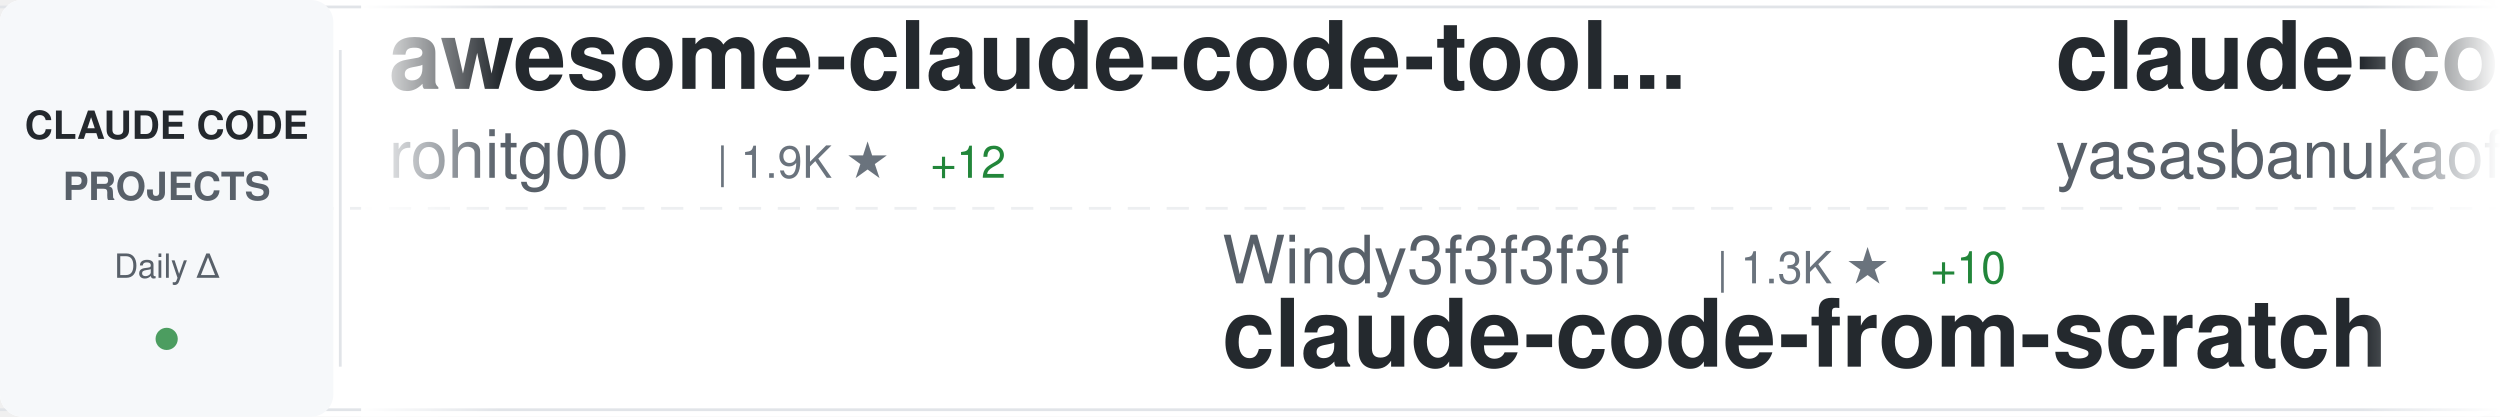
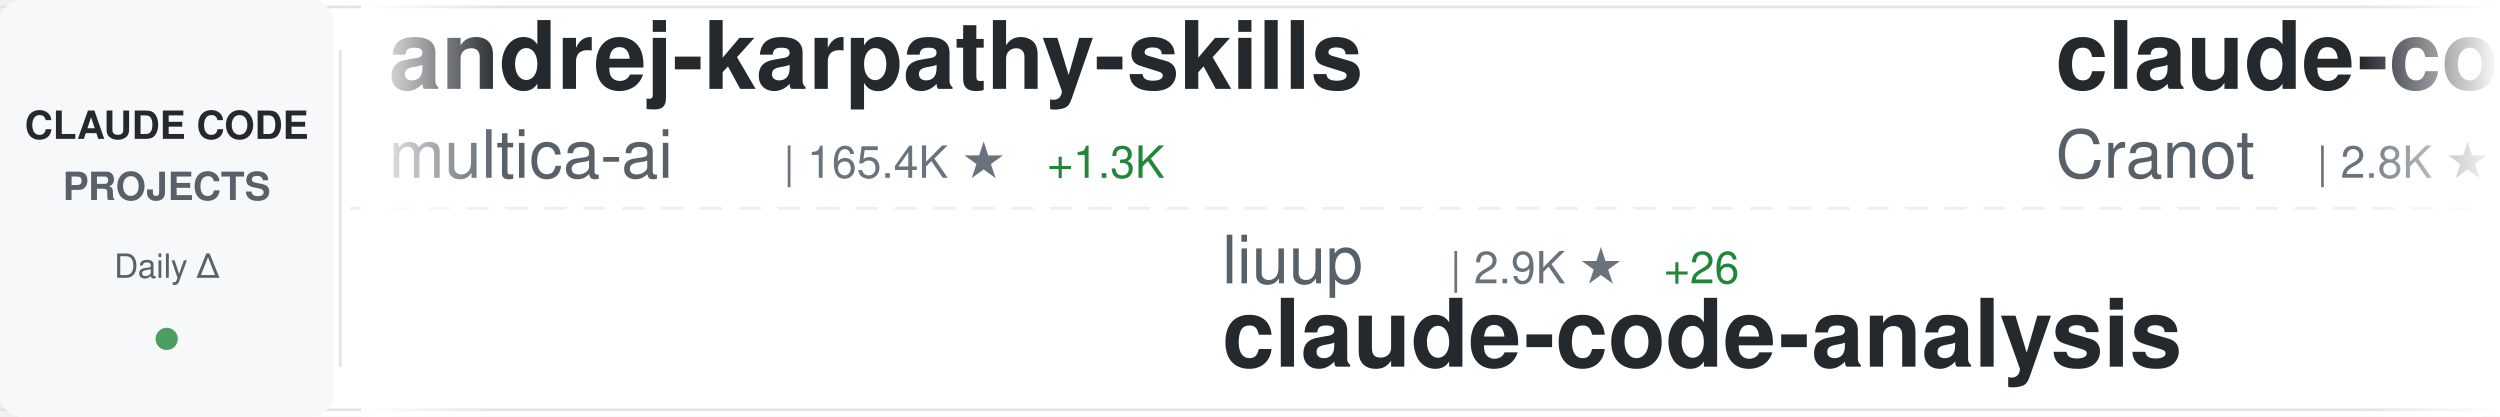
<svg xmlns="http://www.w3.org/2000/svg" width="900" height="150">
  <defs>
    <linearGradient id="awesomeLeftFade" x1="0%" y1="0%" x2="100%" y2="0%">
      <stop offset="0%" style="stop-color:#ffffff;stop-opacity:1" />
      <stop offset="100%" style="stop-color:#ffffff;stop-opacity:0" />
    </linearGradient>
    <linearGradient id="awesomeRightFade" x1="0%" y1="0%" x2="100%" y2="0%">
      <stop offset="0%" style="stop-color:#ffffff;stop-opacity:0" />
      <stop offset="100%" style="stop-color:#ffffff;stop-opacity:1" />
    </linearGradient>
  </defs>
  <rect width="900" height="150" fill="#ffffff" rx="8" />
  <rect x="0" y="2" width="900" height="1" fill="#e1e4e8" />
  <rect x="0" y="147" width="900" height="1" fill="#e1e4e8" />
  <line x1="0" y1="75" x2="900" y2="75" stroke="#e1e4e8" stroke-width="1" stroke-dasharray="8 6" opacity="0.6" />
  <rect x="0" y="0" width="120" height="150" fill="#f6f8fa" rx="8" />
  <text x="60" y="50" font-family="-apple-system, BlinkMacSystemFont, 'Segoe UI', Helvetica, Arial, sans-serif" font-size="14" font-weight="600" fill="#24292e" text-anchor="middle">CLAUDE CODE</text>
  <text x="60" y="72" font-family="-apple-system, BlinkMacSystemFont, 'Segoe UI', Helvetica, Arial, sans-serif" font-size="14" font-weight="600" fill="#586069" text-anchor="middle">PROJECTS</text>
  <text x="60" y="100" font-family="-apple-system, BlinkMacSystemFont, 'Segoe UI', Helvetica, Arial, sans-serif" font-size="12" font-weight="500" fill="#586069" text-anchor="middle">Daily Δ</text>
  <circle cx="60" cy="122" r="4" fill="#22863a" opacity="0.8" />
  <rect x="122" y="18" width="1" height="114" fill="#e1e4e8" />
  <clipPath id="awesomeTickerClip">
    <rect x="130" y="0" width="770" height="150" />
  </clipPath>
  <g clip-path="url(#awesomeTickerClip)">
    <g id="awesomeTickerItems">
      <animateTransform attributeName="transform" attributeType="XML" type="translate" from="0 0" to="-3000 0" dur="54s" repeatCount="indefinite" />
      <g transform="translate(0, 0)">
-         <text x="140" y="32" font-family="-apple-system, BlinkMacSystemFont, 'Segoe UI', Helvetica, Arial, sans-serif" font-size="34" font-weight="600" fill="#24292e">awesome-claude-code-tool...</text>
-         <text x="140" y="64" font-family="-apple-system, BlinkMacSystemFont, 'Segoe UI', Helvetica, Arial, sans-serif" font-size="24" font-weight="400" fill="#586069">rohitg00</text>
-         <text x="258" y="64" font-family="-apple-system, BlinkMacSystemFont, 'Segoe UI', Helvetica, Arial, sans-serif" font-size="16" font-weight="500" fill="#6a737d">| 1.9K ★</text>
-         <text x="335" y="64" font-family="-apple-system, BlinkMacSystemFont, 'Segoe UI', Helvetica, Arial, sans-serif" font-size="16" font-weight="500" fill="#22863a"> +12</text>
+         <text x="140" y="32" font-family="-apple-system, BlinkMacSystemFont, 'Segoe UI', Helvetica, Arial, sans-serif" font-size="34" font-weight="600" fill="#24292e">andrej-karpathy-skills</text>
+         <text x="140" y="64" font-family="-apple-system, BlinkMacSystemFont, 'Segoe UI', Helvetica, Arial, sans-serif" font-size="24" font-weight="400" fill="#586069">multica-ai</text>
+         <text x="282" y="64" font-family="-apple-system, BlinkMacSystemFont, 'Segoe UI', Helvetica, Arial, sans-serif" font-size="16" font-weight="500" fill="#6a737d">| 165.4K ★</text>
+         <text x="377" y="64" font-family="-apple-system, BlinkMacSystemFont, 'Segoe UI', Helvetica, Arial, sans-serif" font-size="16" font-weight="500" fill="#22863a"> +1.3K</text>
      </g>
      <g transform="translate(300, 0)">
-         <text x="140" y="102" font-family="-apple-system, BlinkMacSystemFont, 'Segoe UI', Helvetica, Arial, sans-serif" font-size="24" font-weight="400" fill="#586069">Windy3f3f3f3f</text>
-         <text x="318" y="102" font-family="-apple-system, BlinkMacSystemFont, 'Segoe UI', Helvetica, Arial, sans-serif" font-size="16" font-weight="500" fill="#6a737d">| 1.3K ★</text>
-         <text x="395" y="102" font-family="-apple-system, BlinkMacSystemFont, 'Segoe UI', Helvetica, Arial, sans-serif" font-size="16" font-weight="500" fill="#22863a"> +10</text>
-         <text x="140" y="132" font-family="-apple-system, BlinkMacSystemFont, 'Segoe UI', Helvetica, Arial, sans-serif" font-size="34" font-weight="600" fill="#24292e">claude-code-from-scratch</text>
+         <text x="140" y="102" font-family="-apple-system, BlinkMacSystemFont, 'Segoe UI', Helvetica, Arial, sans-serif" font-size="24" font-weight="400" fill="#586069">liuup</text>
+         <text x="222" y="102" font-family="-apple-system, BlinkMacSystemFont, 'Segoe UI', Helvetica, Arial, sans-serif" font-size="16" font-weight="500" fill="#6a737d">| 2.9K ★</text>
+         <text x="299" y="102" font-family="-apple-system, BlinkMacSystemFont, 'Segoe UI', Helvetica, Arial, sans-serif" font-size="16" font-weight="500" fill="#22863a"> +26</text>
+         <text x="140" y="132" font-family="-apple-system, BlinkMacSystemFont, 'Segoe UI', Helvetica, Arial, sans-serif" font-size="34" font-weight="600" fill="#24292e">claude-code-analysis</text>
      </g>
      <g transform="translate(600, 0)">
-         <text x="140" y="32" font-family="-apple-system, BlinkMacSystemFont, 'Segoe UI', Helvetica, Arial, sans-serif" font-size="34" font-weight="600" fill="#24292e">claude-code</text>
-         <text x="140" y="64" font-family="-apple-system, BlinkMacSystemFont, 'Segoe UI', Helvetica, Arial, sans-serif" font-size="24" font-weight="400" fill="#586069">yasasbanukaofficial</text>
-         <text x="390" y="64" font-family="-apple-system, BlinkMacSystemFont, 'Segoe UI', Helvetica, Arial, sans-serif" font-size="16" font-weight="500" fill="#6a737d">| 3.4K ★</text>
-         <text x="467" y="64" font-family="-apple-system, BlinkMacSystemFont, 'Segoe UI', Helvetica, Arial, sans-serif" font-size="16" font-weight="500" fill="#22863a"> +9</text>
+         <text x="140" y="32" font-family="-apple-system, BlinkMacSystemFont, 'Segoe UI', Helvetica, Arial, sans-serif" font-size="34" font-weight="600" fill="#24292e">claude-code-guide</text>
+         <text x="140" y="64" font-family="-apple-system, BlinkMacSystemFont, 'Segoe UI', Helvetica, Arial, sans-serif" font-size="24" font-weight="400" fill="#586069">Cranot</text>
+         <text x="234" y="64" font-family="-apple-system, BlinkMacSystemFont, 'Segoe UI', Helvetica, Arial, sans-serif" font-size="16" font-weight="500" fill="#6a737d">| 2.8K ★</text>
+         <text x="311" y="64" font-family="-apple-system, BlinkMacSystemFont, 'Segoe UI', Helvetica, Arial, sans-serif" font-size="16" font-weight="500" fill="#22863a"> +3</text>
      </g>
      <g transform="translate(900, 0)">
-         <text x="140" y="102" font-family="-apple-system, BlinkMacSystemFont, 'Segoe UI', Helvetica, Arial, sans-serif" font-size="24" font-weight="400" fill="#586069">affaan-m</text>
-         <text x="258" y="102" font-family="-apple-system, BlinkMacSystemFont, 'Segoe UI', Helvetica, Arial, sans-serif" font-size="16" font-weight="500" fill="#6a737d">| 202.4K ★</text>
-         <text x="353" y="102" font-family="-apple-system, BlinkMacSystemFont, 'Segoe UI', Helvetica, Arial, sans-serif" font-size="16" font-weight="500" fill="#22863a"> +1.7K</text>
-         <text x="140" y="132" font-family="-apple-system, BlinkMacSystemFont, 'Segoe UI', Helvetica, Arial, sans-serif" font-size="34" font-weight="600" fill="#24292e">ECC</text>
+         <text x="140" y="102" font-family="-apple-system, BlinkMacSystemFont, 'Segoe UI', Helvetica, Arial, sans-serif" font-size="24" font-weight="400" fill="#586069">Chachamaru127</text>
+         <text x="318" y="102" font-family="-apple-system, BlinkMacSystemFont, 'Segoe UI', Helvetica, Arial, sans-serif" font-size="16" font-weight="500" fill="#6a737d">| 2.5K ★</text>
+         <text x="395" y="102" font-family="-apple-system, BlinkMacSystemFont, 'Segoe UI', Helvetica, Arial, sans-serif" font-size="16" font-weight="500" fill="#22863a"> +83</text>
+         <text x="140" y="132" font-family="-apple-system, BlinkMacSystemFont, 'Segoe UI', Helvetica, Arial, sans-serif" font-size="34" font-weight="600" fill="#24292e">claude-code-harness</text>
      </g>
      <g transform="translate(1200, 0)">
-         <text x="140" y="32" font-family="-apple-system, BlinkMacSystemFont, 'Segoe UI', Helvetica, Arial, sans-serif" font-size="34" font-weight="600" fill="#24292e">claude-code-router</text>
-         <text x="140" y="64" font-family="-apple-system, BlinkMacSystemFont, 'Segoe UI', Helvetica, Arial, sans-serif" font-size="24" font-weight="400" fill="#586069">musistudio</text>
-         <text x="282" y="64" font-family="-apple-system, BlinkMacSystemFont, 'Segoe UI', Helvetica, Arial, sans-serif" font-size="16" font-weight="500" fill="#6a737d">| 34.6K ★</text>
-         <text x="368" y="64" font-family="-apple-system, BlinkMacSystemFont, 'Segoe UI', Helvetica, Arial, sans-serif" font-size="16" font-weight="500" fill="#22863a"> +48</text>
+         <text x="140" y="32" font-family="-apple-system, BlinkMacSystemFont, 'Segoe UI', Helvetica, Arial, sans-serif" font-size="34" font-weight="600" fill="#24292e">claude-code</text>
+         <text x="140" y="64" font-family="-apple-system, BlinkMacSystemFont, 'Segoe UI', Helvetica, Arial, sans-serif" font-size="24" font-weight="400" fill="#586069">alex000kim</text>
+         <text x="282" y="64" font-family="-apple-system, BlinkMacSystemFont, 'Segoe UI', Helvetica, Arial, sans-serif" font-size="16" font-weight="500" fill="#6a737d">| 227 ★</text>
      </g>
      <g transform="translate(1500, 0)">
-         <text x="140" y="102" font-family="-apple-system, BlinkMacSystemFont, 'Segoe UI', Helvetica, Arial, sans-serif" font-size="24" font-weight="400" fill="#586069">oboard</text>
-         <text x="234" y="102" font-family="-apple-system, BlinkMacSystemFont, 'Segoe UI', Helvetica, Arial, sans-serif" font-size="16" font-weight="500" fill="#6a737d">| 3.2K ★</text>
-         <text x="311" y="102" font-family="-apple-system, BlinkMacSystemFont, 'Segoe UI', Helvetica, Arial, sans-serif" font-size="16" font-weight="500" fill="#22863a"> +1</text>
-         <text x="140" y="132" font-family="-apple-system, BlinkMacSystemFont, 'Segoe UI', Helvetica, Arial, sans-serif" font-size="34" font-weight="600" fill="#24292e">claude-code-rev</text>
+         <text x="140" y="102" font-family="-apple-system, BlinkMacSystemFont, 'Segoe UI', Helvetica, Arial, sans-serif" font-size="24" font-weight="400" fill="#586069">FlorianBruniaux</text>
+         <text x="342" y="102" font-family="-apple-system, BlinkMacSystemFont, 'Segoe UI', Helvetica, Arial, sans-serif" font-size="16" font-weight="500" fill="#6a737d">| 4.6K ★</text>
+         <text x="419" y="102" font-family="-apple-system, BlinkMacSystemFont, 'Segoe UI', Helvetica, Arial, sans-serif" font-size="16" font-weight="500" fill="#22863a"> +30</text>
+         <text x="140" y="132" font-family="-apple-system, BlinkMacSystemFont, 'Segoe UI', Helvetica, Arial, sans-serif" font-size="34" font-weight="600" fill="#24292e">claude-code-ultimate-gui...</text>
      </g>
      <g transform="translate(1800, 0)">
-         <text x="140" y="32" font-family="-apple-system, BlinkMacSystemFont, 'Segoe UI', Helvetica, Arial, sans-serif" font-size="34" font-weight="600" fill="#24292e">claude-code-settings</text>
-         <text x="140" y="64" font-family="-apple-system, BlinkMacSystemFont, 'Segoe UI', Helvetica, Arial, sans-serif" font-size="24" font-weight="400" fill="#586069">feiskyer</text>
-         <text x="258" y="64" font-family="-apple-system, BlinkMacSystemFont, 'Segoe UI', Helvetica, Arial, sans-serif" font-size="16" font-weight="500" fill="#6a737d">| 1.5K ★</text>
+         <text x="140" y="32" font-family="-apple-system, BlinkMacSystemFont, 'Segoe UI', Helvetica, Arial, sans-serif" font-size="34" font-weight="600" fill="#24292e">claude-code-source-code</text>
+         <text x="140" y="64" font-family="-apple-system, BlinkMacSystemFont, 'Segoe UI', Helvetica, Arial, sans-serif" font-size="24" font-weight="400" fill="#586069">777genius</text>
+         <text x="270" y="64" font-family="-apple-system, BlinkMacSystemFont, 'Segoe UI', Helvetica, Arial, sans-serif" font-size="16" font-weight="500" fill="#6a737d">| 914 ★</text>
+         <text x="338" y="64" font-family="-apple-system, BlinkMacSystemFont, 'Segoe UI', Helvetica, Arial, sans-serif" font-size="16" font-weight="500" fill="#22863a"> +1</text>
      </g>
      <g transform="translate(2100, 0)">
-         <text x="140" y="102" font-family="-apple-system, BlinkMacSystemFont, 'Segoe UI', Helvetica, Arial, sans-serif" font-size="24" font-weight="400" fill="#586069">xorespesp</text>
-         <text x="270" y="102" font-family="-apple-system, BlinkMacSystemFont, 'Segoe UI', Helvetica, Arial, sans-serif" font-size="16" font-weight="500" fill="#6a737d">| 226 ★</text>
-         <text x="140" y="132" font-family="-apple-system, BlinkMacSystemFont, 'Segoe UI', Helvetica, Arial, sans-serif" font-size="34" font-weight="600" fill="#24292e">claude-code</text>
+         <text x="140" y="102" font-family="-apple-system, BlinkMacSystemFont, 'Segoe UI', Helvetica, Arial, sans-serif" font-size="24" font-weight="400" fill="#586069">anthropics</text>
+         <text x="282" y="102" font-family="-apple-system, BlinkMacSystemFont, 'Segoe UI', Helvetica, Arial, sans-serif" font-size="16" font-weight="500" fill="#6a737d">| 29.1K ★</text>
+         <text x="368" y="102" font-family="-apple-system, BlinkMacSystemFont, 'Segoe UI', Helvetica, Arial, sans-serif" font-size="16" font-weight="500" fill="#22863a"> +117</text>
+         <text x="140" y="132" font-family="-apple-system, BlinkMacSystemFont, 'Segoe UI', Helvetica, Arial, sans-serif" font-size="34" font-weight="600" fill="#24292e">claude-plugins-official</text>
      </g>
      <g transform="translate(2400, 0)">
-         <text x="140" y="32" font-family="-apple-system, BlinkMacSystemFont, 'Segoe UI', Helvetica, Arial, sans-serif" font-size="34" font-weight="600" fill="#24292e">claude-code-rust</text>
-         <text x="140" y="64" font-family="-apple-system, BlinkMacSystemFont, 'Segoe UI', Helvetica, Arial, sans-serif" font-size="24" font-weight="400" fill="#586069">lorryjovens-hub</text>
-         <text x="342" y="64" font-family="-apple-system, BlinkMacSystemFont, 'Segoe UI', Helvetica, Arial, sans-serif" font-size="16" font-weight="500" fill="#6a737d">| 1.6K ★</text>
-         <text x="419" y="64" font-family="-apple-system, BlinkMacSystemFont, 'Segoe UI', Helvetica, Arial, sans-serif" font-size="16" font-weight="500" fill="#22863a"> +1</text>
+         <text x="140" y="32" font-family="-apple-system, BlinkMacSystemFont, 'Segoe UI', Helvetica, Arial, sans-serif" font-size="34" font-weight="600" fill="#24292e">Claude-code</text>
+         <text x="140" y="64" font-family="-apple-system, BlinkMacSystemFont, 'Segoe UI', Helvetica, Arial, sans-serif" font-size="24" font-weight="400" fill="#586069">zstmfhy</text>
+         <text x="246" y="64" font-family="-apple-system, BlinkMacSystemFont, 'Segoe UI', Helvetica, Arial, sans-serif" font-size="16" font-weight="500" fill="#6a737d">| 190 ★</text>
      </g>
      <g transform="translate(2700, 0)">
-         <text x="140" y="102" font-family="-apple-system, BlinkMacSystemFont, 'Segoe UI', Helvetica, Arial, sans-serif" font-size="24" font-weight="400" fill="#586069">https-deeplearning-ai</text>
-         <text x="414" y="102" font-family="-apple-system, BlinkMacSystemFont, 'Segoe UI', Helvetica, Arial, sans-serif" font-size="16" font-weight="500" fill="#6a737d">| 522 ★</text>
-         <text x="140" y="132" font-family="-apple-system, BlinkMacSystemFont, 'Segoe UI', Helvetica, Arial, sans-serif" font-size="34" font-weight="600" fill="#24292e">sc-claude-code-files</text>
+         <text x="140" y="102" font-family="-apple-system, BlinkMacSystemFont, 'Segoe UI', Helvetica, Arial, sans-serif" font-size="24" font-weight="400" fill="#586069">anthropics</text>
+         <text x="282" y="102" font-family="-apple-system, BlinkMacSystemFont, 'Segoe UI', Helvetica, Arial, sans-serif" font-size="16" font-weight="500" fill="#6a737d">| 4.9K ★</text>
+         <text x="359" y="102" font-family="-apple-system, BlinkMacSystemFont, 'Segoe UI', Helvetica, Arial, sans-serif" font-size="16" font-weight="500" fill="#22863a"> +12</text>
+         <text x="140" y="132" font-family="-apple-system, BlinkMacSystemFont, 'Segoe UI', Helvetica, Arial, sans-serif" font-size="34" font-weight="600" fill="#24292e">claude-code-security-rev...</text>
      </g>
      <g transform="translate(3000, 0)">
-         <text x="140" y="32" font-family="-apple-system, BlinkMacSystemFont, 'Segoe UI', Helvetica, Arial, sans-serif" font-size="34" font-weight="600" fill="#24292e">awesome-claude-code-tool...</text>
-         <text x="140" y="64" font-family="-apple-system, BlinkMacSystemFont, 'Segoe UI', Helvetica, Arial, sans-serif" font-size="24" font-weight="400" fill="#586069">rohitg00</text>
-         <text x="258" y="64" font-family="-apple-system, BlinkMacSystemFont, 'Segoe UI', Helvetica, Arial, sans-serif" font-size="16" font-weight="500" fill="#6a737d">| 1.9K ★</text>
-         <text x="335" y="64" font-family="-apple-system, BlinkMacSystemFont, 'Segoe UI', Helvetica, Arial, sans-serif" font-size="16" font-weight="500" fill="#22863a"> +12</text>
+         <text x="140" y="32" font-family="-apple-system, BlinkMacSystemFont, 'Segoe UI', Helvetica, Arial, sans-serif" font-size="34" font-weight="600" fill="#24292e">andrej-karpathy-skills</text>
+         <text x="140" y="64" font-family="-apple-system, BlinkMacSystemFont, 'Segoe UI', Helvetica, Arial, sans-serif" font-size="24" font-weight="400" fill="#586069">multica-ai</text>
+         <text x="282" y="64" font-family="-apple-system, BlinkMacSystemFont, 'Segoe UI', Helvetica, Arial, sans-serif" font-size="16" font-weight="500" fill="#6a737d">| 165.4K ★</text>
+         <text x="377" y="64" font-family="-apple-system, BlinkMacSystemFont, 'Segoe UI', Helvetica, Arial, sans-serif" font-size="16" font-weight="500" fill="#22863a"> +1.3K</text>
      </g>
      <g transform="translate(3300, 0)">
-         <text x="140" y="102" font-family="-apple-system, BlinkMacSystemFont, 'Segoe UI', Helvetica, Arial, sans-serif" font-size="24" font-weight="400" fill="#586069">Windy3f3f3f3f</text>
-         <text x="318" y="102" font-family="-apple-system, BlinkMacSystemFont, 'Segoe UI', Helvetica, Arial, sans-serif" font-size="16" font-weight="500" fill="#6a737d">| 1.3K ★</text>
-         <text x="395" y="102" font-family="-apple-system, BlinkMacSystemFont, 'Segoe UI', Helvetica, Arial, sans-serif" font-size="16" font-weight="500" fill="#22863a"> +10</text>
-         <text x="140" y="132" font-family="-apple-system, BlinkMacSystemFont, 'Segoe UI', Helvetica, Arial, sans-serif" font-size="34" font-weight="600" fill="#24292e">claude-code-from-scratch</text>
+         <text x="140" y="102" font-family="-apple-system, BlinkMacSystemFont, 'Segoe UI', Helvetica, Arial, sans-serif" font-size="24" font-weight="400" fill="#586069">liuup</text>
+         <text x="222" y="102" font-family="-apple-system, BlinkMacSystemFont, 'Segoe UI', Helvetica, Arial, sans-serif" font-size="16" font-weight="500" fill="#6a737d">| 2.9K ★</text>
+         <text x="299" y="102" font-family="-apple-system, BlinkMacSystemFont, 'Segoe UI', Helvetica, Arial, sans-serif" font-size="16" font-weight="500" fill="#22863a"> +26</text>
+         <text x="140" y="132" font-family="-apple-system, BlinkMacSystemFont, 'Segoe UI', Helvetica, Arial, sans-serif" font-size="34" font-weight="600" fill="#24292e">claude-code-analysis</text>
      </g>
      <g transform="translate(3600, 0)">
-         <text x="140" y="32" font-family="-apple-system, BlinkMacSystemFont, 'Segoe UI', Helvetica, Arial, sans-serif" font-size="34" font-weight="600" fill="#24292e">claude-code</text>
-         <text x="140" y="64" font-family="-apple-system, BlinkMacSystemFont, 'Segoe UI', Helvetica, Arial, sans-serif" font-size="24" font-weight="400" fill="#586069">yasasbanukaofficial</text>
-         <text x="390" y="64" font-family="-apple-system, BlinkMacSystemFont, 'Segoe UI', Helvetica, Arial, sans-serif" font-size="16" font-weight="500" fill="#6a737d">| 3.4K ★</text>
-         <text x="467" y="64" font-family="-apple-system, BlinkMacSystemFont, 'Segoe UI', Helvetica, Arial, sans-serif" font-size="16" font-weight="500" fill="#22863a"> +9</text>
+         <text x="140" y="32" font-family="-apple-system, BlinkMacSystemFont, 'Segoe UI', Helvetica, Arial, sans-serif" font-size="34" font-weight="600" fill="#24292e">claude-code-guide</text>
+         <text x="140" y="64" font-family="-apple-system, BlinkMacSystemFont, 'Segoe UI', Helvetica, Arial, sans-serif" font-size="24" font-weight="400" fill="#586069">Cranot</text>
+         <text x="234" y="64" font-family="-apple-system, BlinkMacSystemFont, 'Segoe UI', Helvetica, Arial, sans-serif" font-size="16" font-weight="500" fill="#6a737d">| 2.8K ★</text>
+         <text x="311" y="64" font-family="-apple-system, BlinkMacSystemFont, 'Segoe UI', Helvetica, Arial, sans-serif" font-size="16" font-weight="500" fill="#22863a"> +3</text>
      </g>
      <g transform="translate(3900, 0)">
-         <text x="140" y="102" font-family="-apple-system, BlinkMacSystemFont, 'Segoe UI', Helvetica, Arial, sans-serif" font-size="24" font-weight="400" fill="#586069">affaan-m</text>
-         <text x="258" y="102" font-family="-apple-system, BlinkMacSystemFont, 'Segoe UI', Helvetica, Arial, sans-serif" font-size="16" font-weight="500" fill="#6a737d">| 202.4K ★</text>
-         <text x="353" y="102" font-family="-apple-system, BlinkMacSystemFont, 'Segoe UI', Helvetica, Arial, sans-serif" font-size="16" font-weight="500" fill="#22863a"> +1.7K</text>
-         <text x="140" y="132" font-family="-apple-system, BlinkMacSystemFont, 'Segoe UI', Helvetica, Arial, sans-serif" font-size="34" font-weight="600" fill="#24292e">ECC</text>
+         <text x="140" y="102" font-family="-apple-system, BlinkMacSystemFont, 'Segoe UI', Helvetica, Arial, sans-serif" font-size="24" font-weight="400" fill="#586069">Chachamaru127</text>
+         <text x="318" y="102" font-family="-apple-system, BlinkMacSystemFont, 'Segoe UI', Helvetica, Arial, sans-serif" font-size="16" font-weight="500" fill="#6a737d">| 2.5K ★</text>
+         <text x="395" y="102" font-family="-apple-system, BlinkMacSystemFont, 'Segoe UI', Helvetica, Arial, sans-serif" font-size="16" font-weight="500" fill="#22863a"> +83</text>
+         <text x="140" y="132" font-family="-apple-system, BlinkMacSystemFont, 'Segoe UI', Helvetica, Arial, sans-serif" font-size="34" font-weight="600" fill="#24292e">claude-code-harness</text>
      </g>
    </g>
  </g>
  <rect x="130" y="0" width="50" height="150" fill="url(#awesomeLeftFade)" />
  <rect x="850" y="0" width="50" height="150" fill="url(#awesomeRightFade)" />
</svg>
